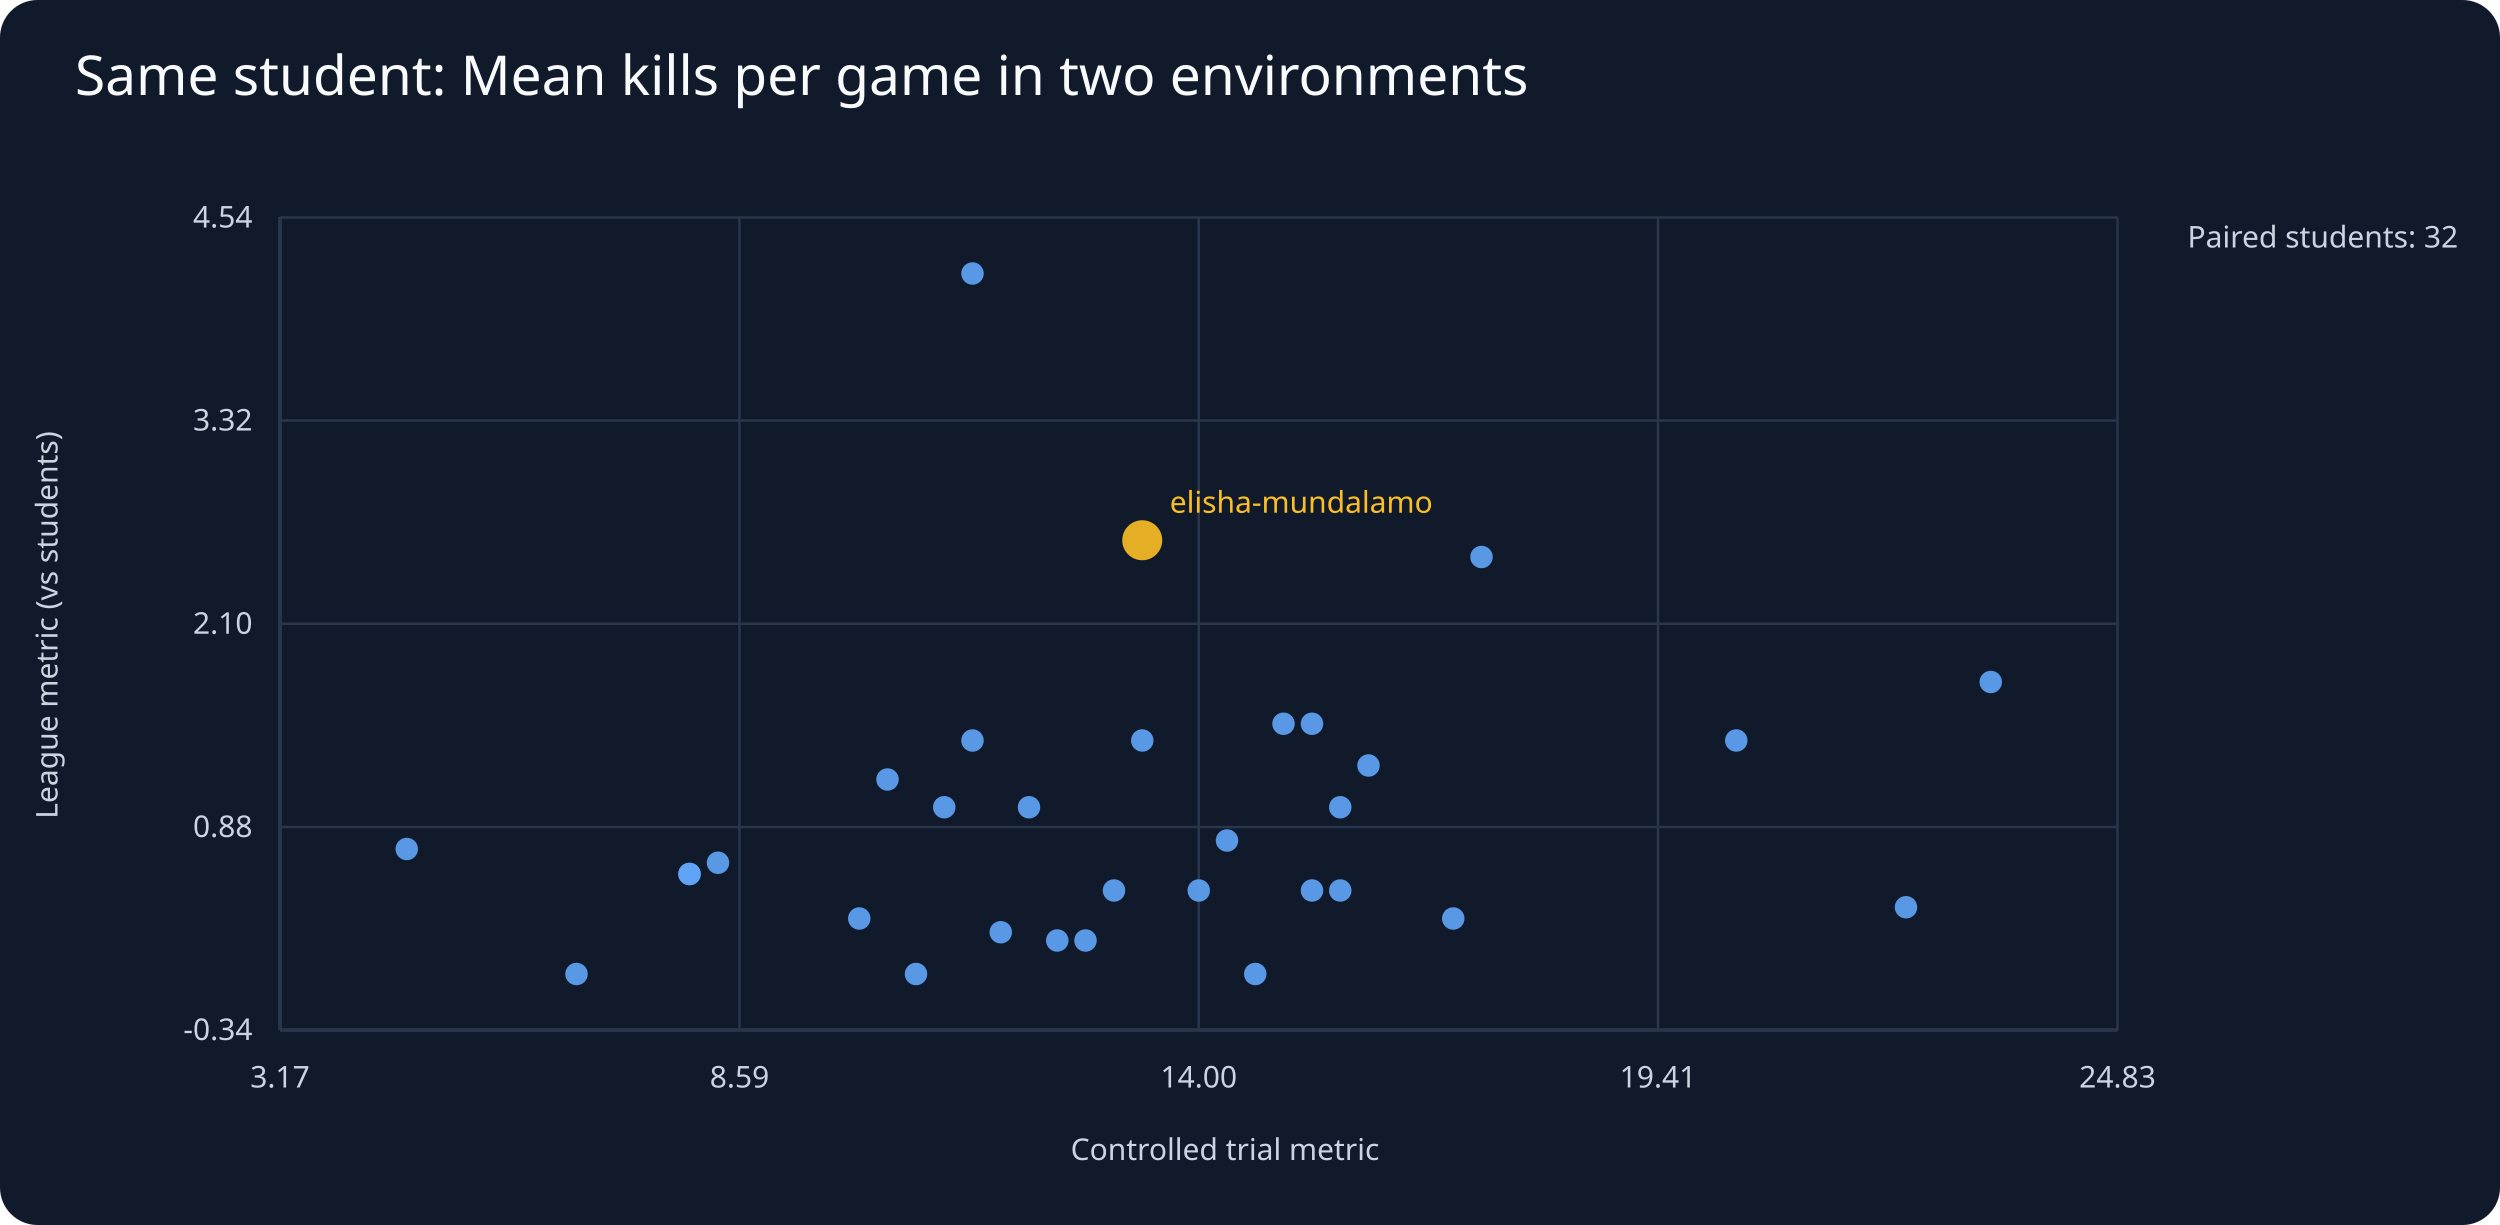
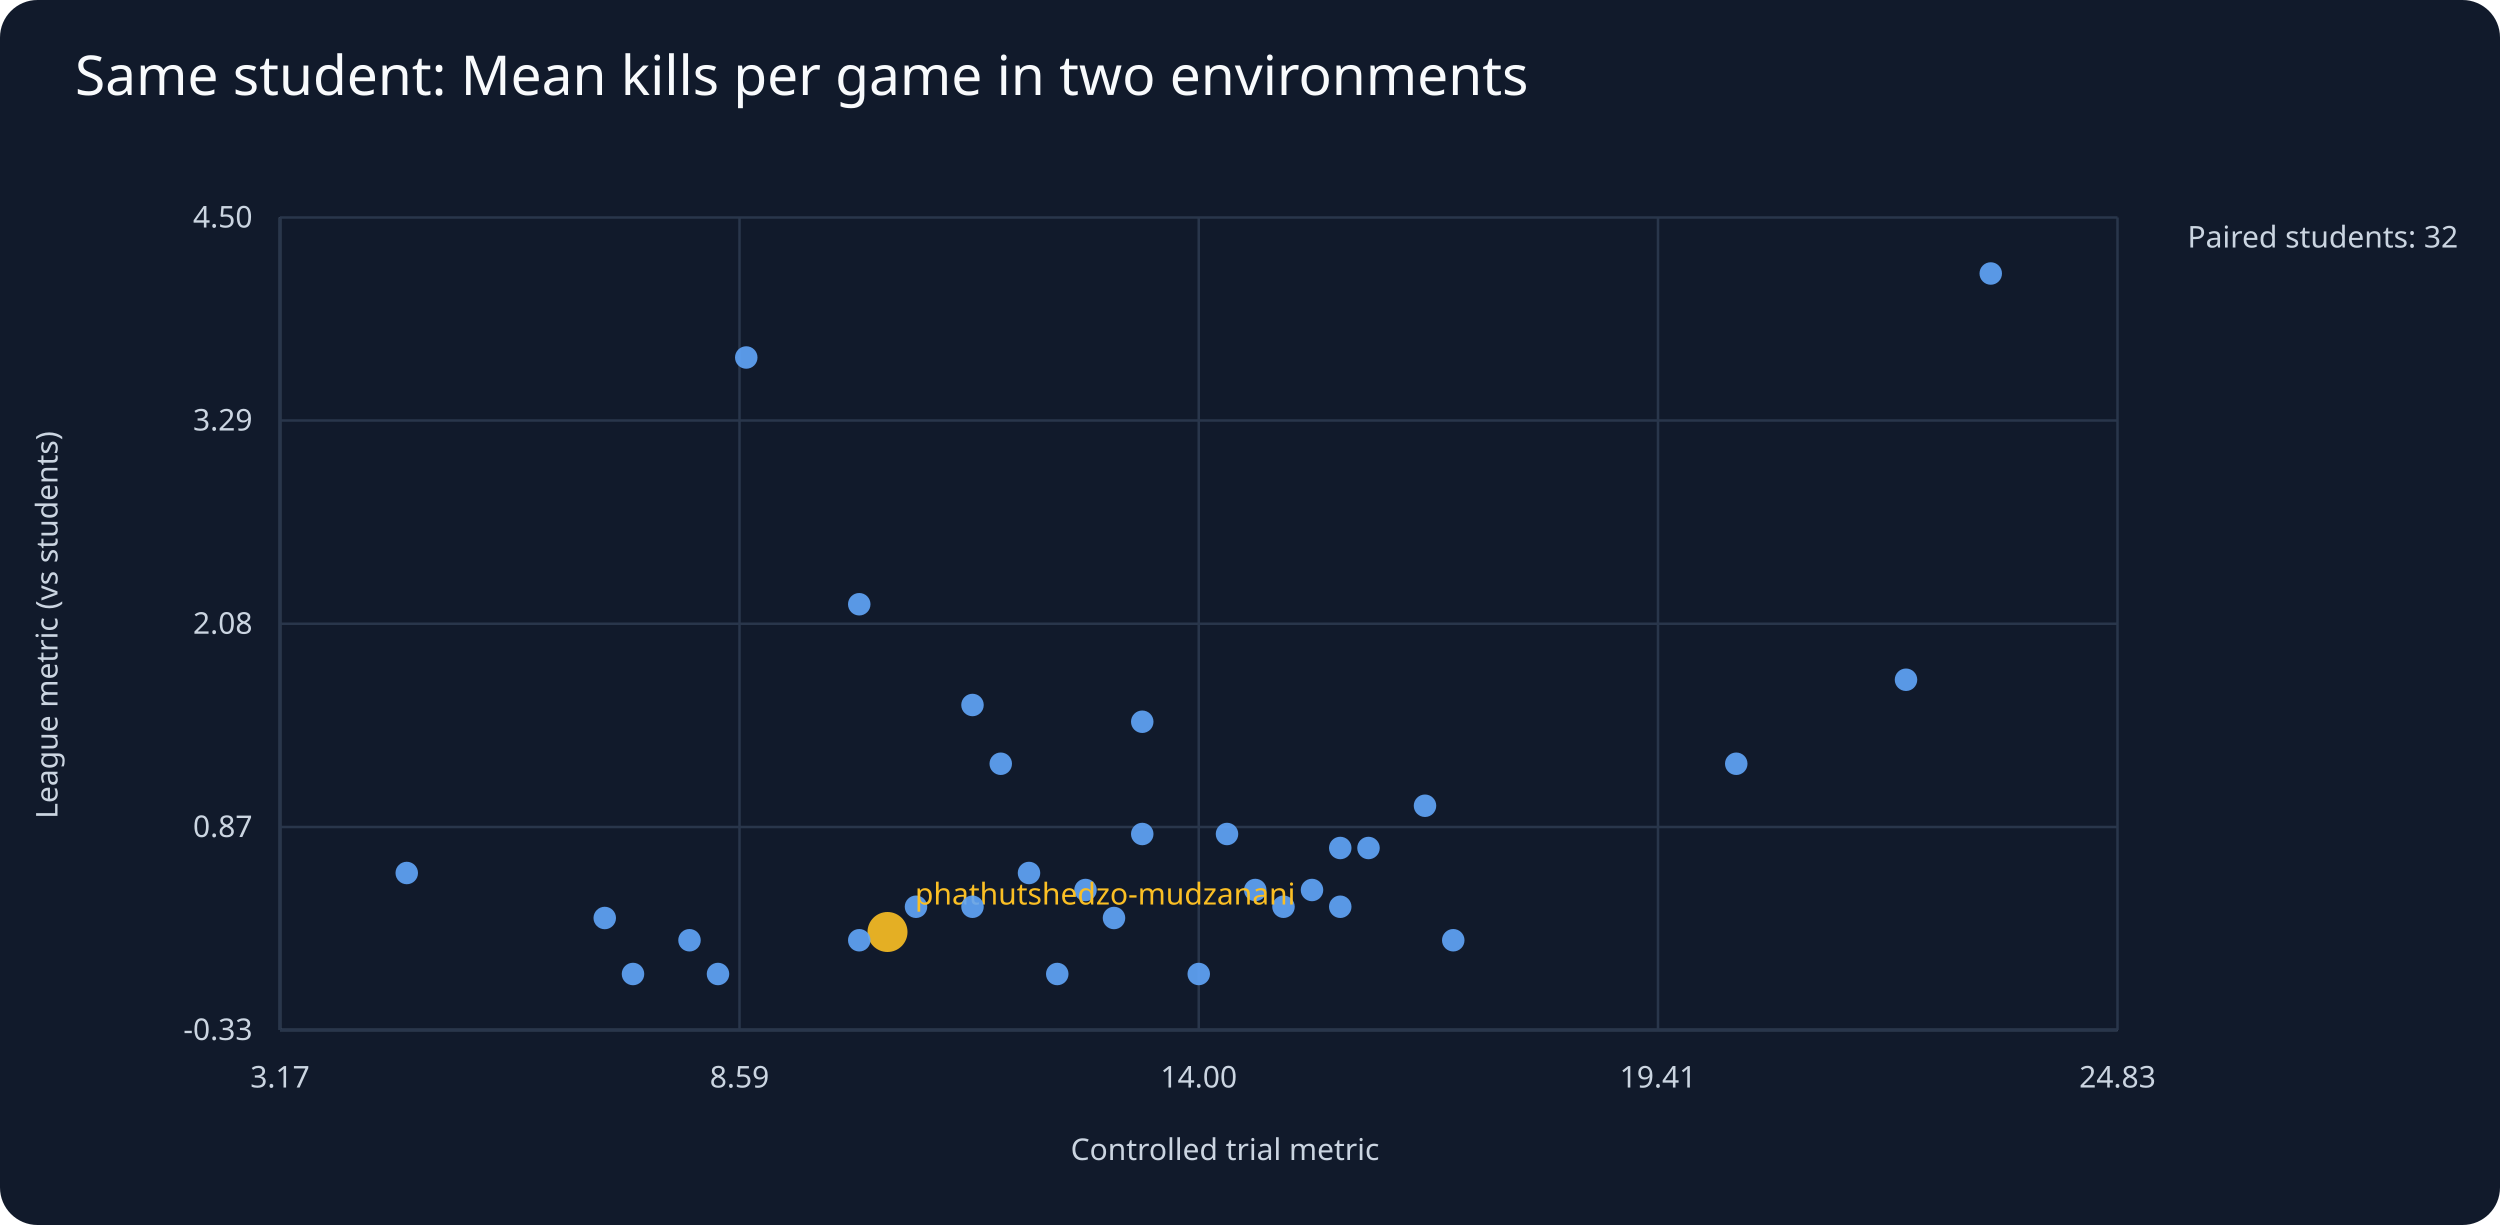
<svg xmlns="http://www.w3.org/2000/svg" viewBox="0 0 1000 490">
  <rect width="1000" height="490" fill="#111a2b" rx="15" />
  <text x="30" y="38" fill="#f8fafc" font-family="sans-serif" font-size="22">Same student: Mean kills per game in two environments</text>
  <g fill="#cbd5e1" font-family="sans-serif" font-size="12">
    <line x1="112" y1="412" x2="847" y2="412" stroke="#64748b" />
    <line x1="112" y1="87" x2="112" y2="412" stroke="#64748b" />
    <text x="490" y="464" text-anchor="middle">Controlled trial metric</text>
    <text x="23" y="250" text-anchor="middle" transform="rotate(-90 23 250)">League metric (vs students)</text>
    <text x="875" y="99">Paired students: 32</text>
    <line x1="112" y1="412.0" x2="847" y2="412.0" stroke="#29364b" />
-     <text x="101" y="416.0" text-anchor="end">-0.34</text>
+     <text x="101" y="416.0" text-anchor="end">-0.33</text>
    <line x1="112.0" y1="87" x2="112.0" y2="412" stroke="#29364b" />
    <text x="112.0" y="435" text-anchor="middle">3.17</text>
    <line x1="112" y1="330.8" x2="847" y2="330.8" stroke="#29364b" />
-     <text x="101" y="334.8" text-anchor="end">0.88</text>
+     <text x="101" y="334.8" text-anchor="end">0.87</text>
    <line x1="295.8" y1="87" x2="295.8" y2="412" stroke="#29364b" />
    <text x="295.8" y="435" text-anchor="middle">8.59</text>
    <line x1="112" y1="249.5" x2="847" y2="249.5" stroke="#29364b" />
-     <text x="101" y="253.5" text-anchor="end">2.10</text>
+     <text x="101" y="253.5" text-anchor="end">2.08</text>
    <line x1="479.5" y1="87" x2="479.5" y2="412" stroke="#29364b" />
    <text x="479.5" y="435" text-anchor="middle">14.00</text>
    <line x1="112" y1="168.2" x2="847" y2="168.2" stroke="#29364b" />
-     <text x="101" y="172.2" text-anchor="end">3.32</text>
+     <text x="101" y="172.2" text-anchor="end">3.29</text>
    <line x1="663.2" y1="87" x2="663.2" y2="412" stroke="#29364b" />
    <text x="663.2" y="435" text-anchor="middle">19.41</text>
    <line x1="112" y1="87.0" x2="847" y2="87.0" stroke="#29364b" />
-     <text x="101" y="91.0" text-anchor="end">4.54</text>
+     <text x="101" y="91.0" text-anchor="end">4.50</text>
    <line x1="847.0" y1="87" x2="847.0" y2="412" stroke="#29364b" />
    <text x="847.0" y="435" text-anchor="middle">24.83</text>
-     <circle cx="513.4" cy="289.5" r="4.5" fill="#60a5fa" opacity=".9" />
-     <circle cx="502.1" cy="389.6" r="4.5" fill="#60a5fa" opacity=".9" />
-     <circle cx="592.6" cy="222.8" r="4.5" fill="#60a5fa" opacity=".9" />
-     <circle cx="796.3" cy="272.8" r="4.5" fill="#60a5fa" opacity=".9" />
-     <circle cx="434.2" cy="376.2" r="4.5" fill="#60a5fa" opacity=".9" />
-     <circle cx="287.2" cy="345.1" r="4.5" fill="#60a5fa" opacity=".9" />
-     <circle cx="377.7" cy="322.9" r="4.5" fill="#60a5fa" opacity=".9" />
-     <circle cx="445.6" cy="356.2" r="4.5" fill="#60a5fa" opacity=".9" />
-     <circle cx="411.6" cy="322.9" r="4.5" fill="#60a5fa" opacity=".9" />
-     <circle cx="162.7" cy="339.6" r="4.5" fill="#60a5fa" opacity=".9" />
-     <circle cx="275.8" cy="349.6" r="4.5" fill="#60a5fa" opacity=".9" />
-     <circle cx="366.4" cy="389.6" r="4.5" fill="#60a5fa" opacity=".9" />
-     <circle cx="762.4" cy="362.9" r="4.5" fill="#60a5fa" opacity=".9" />
-     <circle cx="400.3" cy="372.9" r="4.5" fill="#60a5fa" opacity=".9" />
-     <circle cx="422.9" cy="376.2" r="4.5" fill="#60a5fa" opacity=".9" />
-     <circle cx="230.6" cy="389.6" r="4.5" fill="#60a5fa" opacity=".9" />
-     <circle cx="479.5" cy="356.2" r="4.5" fill="#60a5fa" opacity=".9" />
-     <circle cx="355.0" cy="311.8" r="4.5" fill="#60a5fa" opacity=".9" />
-     <circle cx="524.8" cy="356.2" r="4.5" fill="#60a5fa" opacity=".9" />
-     <circle cx="536.1" cy="356.2" r="4.5" fill="#60a5fa" opacity=".9" />
-     <circle cx="456.9" cy="296.2" r="4.5" fill="#60a5fa" opacity=".9" />
-     <circle cx="389.0" cy="109.4" r="4.5" fill="#60a5fa" opacity=".9" />
-     <circle cx="343.7" cy="367.4" r="4.5" fill="#60a5fa" opacity=".9" />
-     <circle cx="456.9" cy="216.1" r="8" fill="#fbbf24" opacity=".9" />
-     <text x="467.9" y="205.1" fill="#fbbf24">elisha-mundalamo</text>
-     <circle cx="275.8" cy="349.6" r="4.5" fill="#60a5fa" opacity=".9" />
-     <circle cx="694.5" cy="296.2" r="4.5" fill="#60a5fa" opacity=".9" />
-     <circle cx="536.1" cy="322.9" r="4.5" fill="#60a5fa" opacity=".9" />
-     <circle cx="490.8" cy="336.2" r="4.5" fill="#60a5fa" opacity=".9" />
-     <circle cx="389.0" cy="296.2" r="4.5" fill="#60a5fa" opacity=".9" />
-     <circle cx="547.4" cy="306.2" r="4.5" fill="#60a5fa" opacity=".9" />
-     <circle cx="581.3" cy="367.4" r="4.5" fill="#60a5fa" opacity=".9" />
-     <circle cx="524.8" cy="289.5" r="4.5" fill="#60a5fa" opacity=".9" />
+     <circle cx="513.4" cy="362.7" r="4.5" fill="#60a5fa" opacity=".9" />
+     <circle cx="502.1" cy="356.0" r="4.5" fill="#60a5fa" opacity=".9" />
+     <circle cx="796.3" cy="109.4" r="4.5" fill="#60a5fa" opacity=".9" />
+     <circle cx="434.2" cy="356.0" r="4.5" fill="#60a5fa" opacity=".9" />
+     <circle cx="445.6" cy="367.2" r="4.5" fill="#60a5fa" opacity=".9" />
+     <circle cx="411.6" cy="349.2" r="4.5" fill="#60a5fa" opacity=".9" />
+     <circle cx="253.2" cy="389.6" r="4.5" fill="#60a5fa" opacity=".9" />
+     <circle cx="570.0" cy="322.3" r="4.5" fill="#60a5fa" opacity=".9" />
+     <circle cx="162.7" cy="349.2" r="4.5" fill="#60a5fa" opacity=".9" />
+     <circle cx="275.8" cy="376.1" r="4.5" fill="#60a5fa" opacity=".9" />
+     <circle cx="366.4" cy="362.7" r="4.5" fill="#60a5fa" opacity=".9" />
+     <circle cx="298.5" cy="143.0" r="4.5" fill="#60a5fa" opacity=".9" />
+     <circle cx="762.4" cy="271.9" r="4.5" fill="#60a5fa" opacity=".9" />
+     <circle cx="400.3" cy="305.5" r="4.5" fill="#60a5fa" opacity=".9" />
+     <circle cx="422.9" cy="389.6" r="4.5" fill="#60a5fa" opacity=".9" />
+     <circle cx="479.5" cy="389.6" r="4.5" fill="#60a5fa" opacity=".9" />
+     <circle cx="241.9" cy="367.2" r="4.5" fill="#60a5fa" opacity=".9" />
+     <circle cx="355.0" cy="372.8" r="8" fill="#fbbf24" opacity=".9" />
+     <text x="366.0" y="361.8" fill="#fbbf24">phathutshedzo-mudzanani</text>
+     <circle cx="524.8" cy="356.0" r="4.5" fill="#60a5fa" opacity=".9" />
+     <circle cx="536.1" cy="339.2" r="4.5" fill="#60a5fa" opacity=".9" />
+     <circle cx="456.9" cy="333.6" r="4.5" fill="#60a5fa" opacity=".9" />
+     <circle cx="389.0" cy="362.7" r="4.5" fill="#60a5fa" opacity=".9" />
+     <circle cx="343.7" cy="376.1" r="4.5" fill="#60a5fa" opacity=".9" />
+     <circle cx="456.9" cy="288.7" r="4.5" fill="#60a5fa" opacity=".9" />
+     <circle cx="694.5" cy="305.5" r="4.5" fill="#60a5fa" opacity=".9" />
+     <circle cx="536.1" cy="362.7" r="4.5" fill="#60a5fa" opacity=".9" />
+     <circle cx="490.8" cy="333.6" r="4.5" fill="#60a5fa" opacity=".9" />
+     <circle cx="389.0" cy="282.0" r="4.5" fill="#60a5fa" opacity=".9" />
+     <circle cx="343.7" cy="241.7" r="4.5" fill="#60a5fa" opacity=".9" />
+     <circle cx="547.4" cy="339.2" r="4.5" fill="#60a5fa" opacity=".9" />
+     <circle cx="287.2" cy="389.6" r="4.5" fill="#60a5fa" opacity=".9" />
+     <circle cx="581.3" cy="376.1" r="4.5" fill="#60a5fa" opacity=".9" />
  </g>
</svg>
